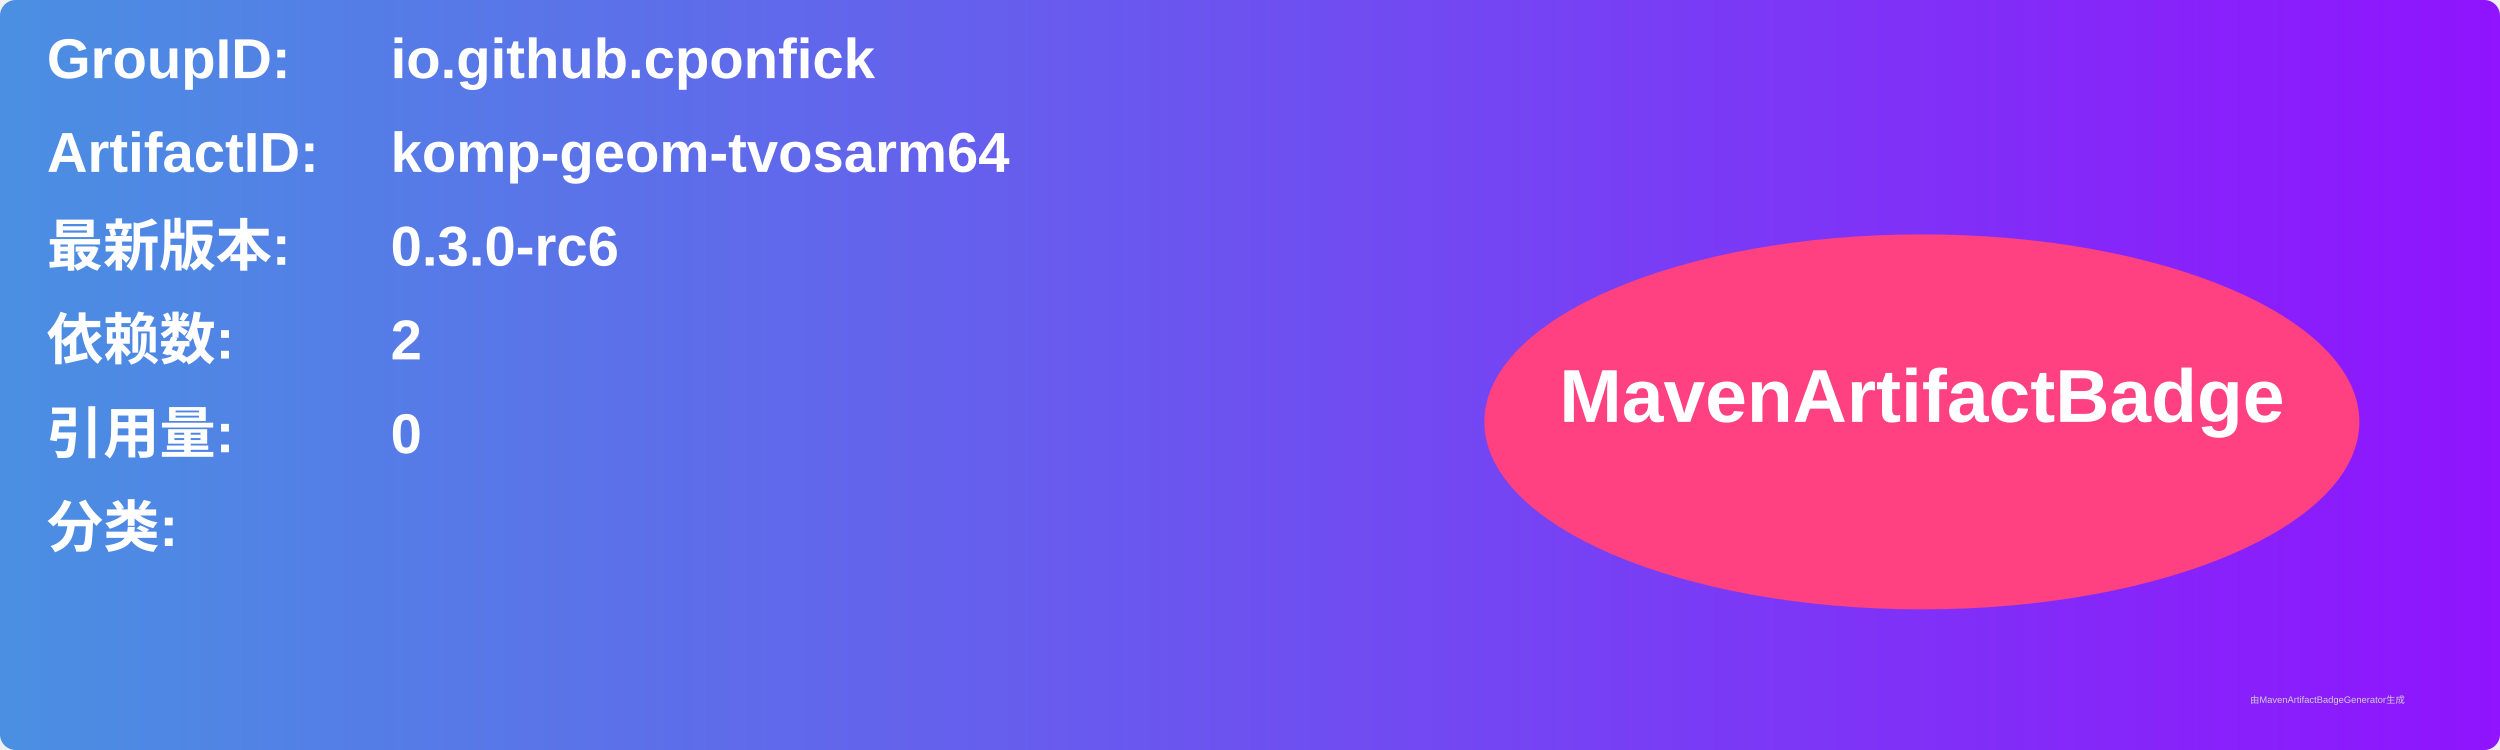
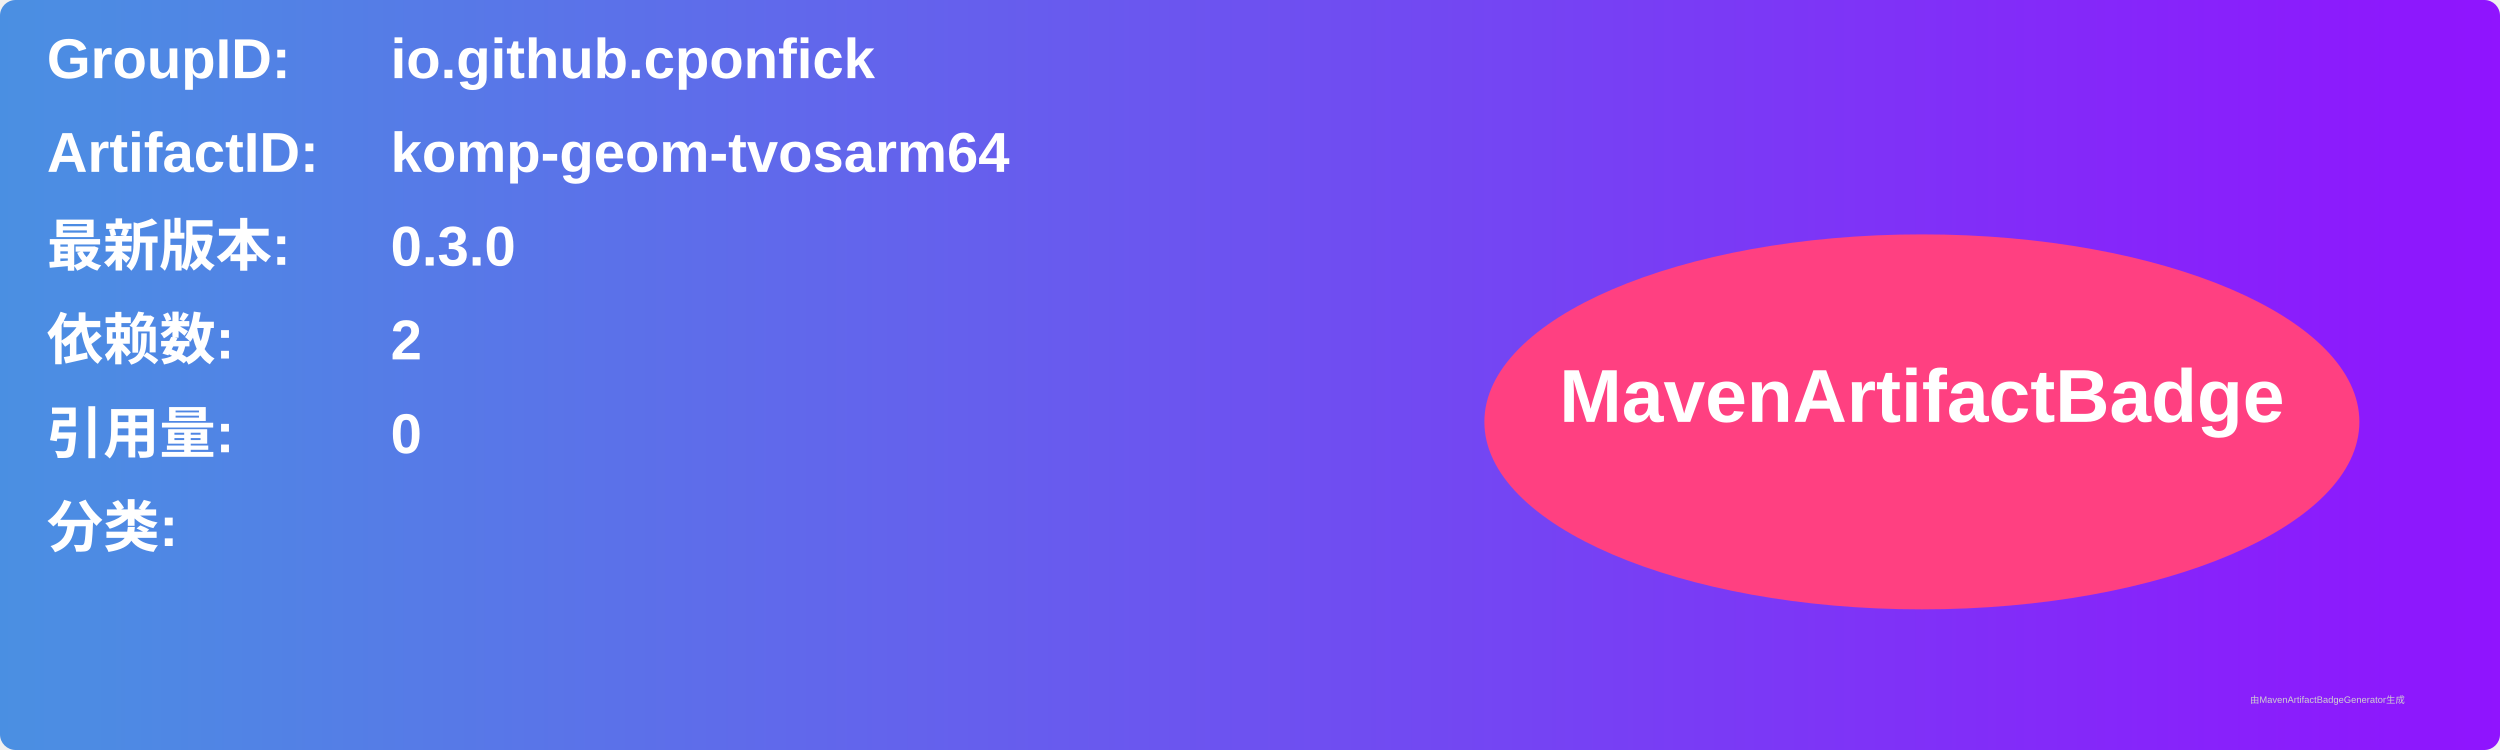
<svg xmlns="http://www.w3.org/2000/svg" width="800" height="240" viewBox="0 0 800 240">
  <linearGradient id="grad" x1="0%" y1="0%" x2="100%" y2="0%">
    <stop offset="0%" stop-color="#4a90e2" />
    <stop offset="100%" stop-color="#9013fe" />
  </linearGradient>
  <rect width="100%" height="100%" rx="5" ry="5" fill="url(#grad)" />
  <g transform="translate(15, 15)">
    <text x="0" y="10" font-family="Arial" font-size="18" fill="white" font-weight="bold" width="260">GroupID:</text>
    <text x="110" y="10" font-family="Arial" font-size="18" fill="white" font-weight="bold" width="460">io.github.cponfick</text>
    <text x="0" y="40" font-family="Arial" font-size="18" fill="white" font-weight="bold" width="260">ArtifactID:</text>
    <text x="110" y="40" font-family="Arial" font-size="18" fill="white" font-weight="bold" width="460">komp-geom-tvosarm64</text>
    <text x="0" y="70" font-family="Arial" font-size="18" fill="white" font-weight="bold">最新版本:</text>
    <text x="110" y="70" font-family="Arial" font-size="18" fill="white" font-weight="bold">
-       <tspan font-weight="bold">0.3.0-rc6</tspan>
+       <tspan font-weight="bold">0.3.0</tspan>
    </text>
    <text x="0" y="100" font-family="Arial" font-size="18" fill="white" font-weight="bold">依赖数: </text>
    <text x="110" y="100" font-family="Arial" font-size="18" fill="white">
      <tspan font-weight="bold">2</tspan>
    </text>
    <text x="0" y="130" font-family="Arial" font-size="18" fill="white" font-weight="bold">引用量: </text>
    <text x="110" y="130" font-family="Arial" font-size="18" fill="white">
      <tspan font-weight="bold">0</tspan>
    </text>
    <text x="0" y="160" font-family="Arial" font-size="18" fill="white" font-weight="bold">分类:</text>
    <text x="10" y="190" font-family="Arial" font-size="10" fill="white">
      <tspan font-weight="bold" />
    </text>
    <ellipse cx="600" cy="120" rx="140" ry="60" fill="#ff4081" />
    <text x="600" y="120" text-anchor="middle" font-family="Arial" font-size="24" fill="white" font-weight="bold">MavenArtifactBadge</text>
  </g>
  <text x="720" y="225" font-family="Arial" font-size="3" fill="#d0d0d0">由MavenArtifactBadgeGenerator生成</text>
</svg>
